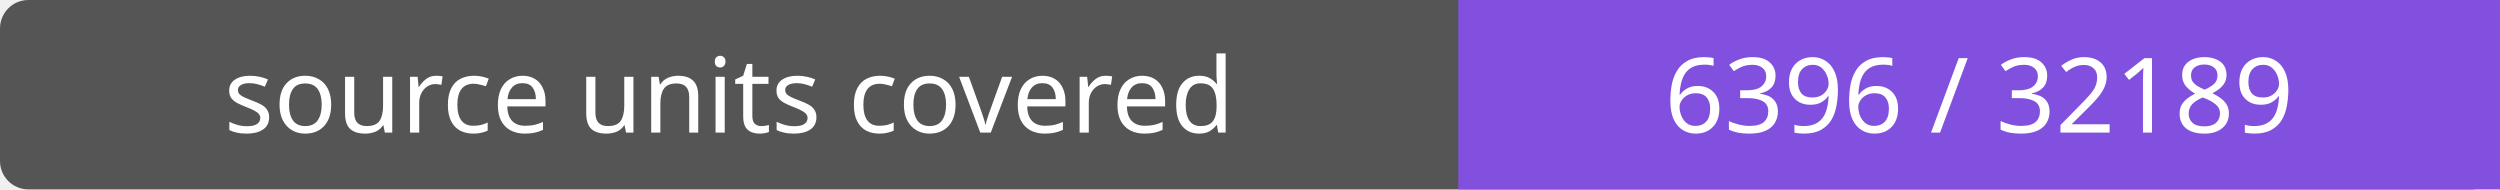
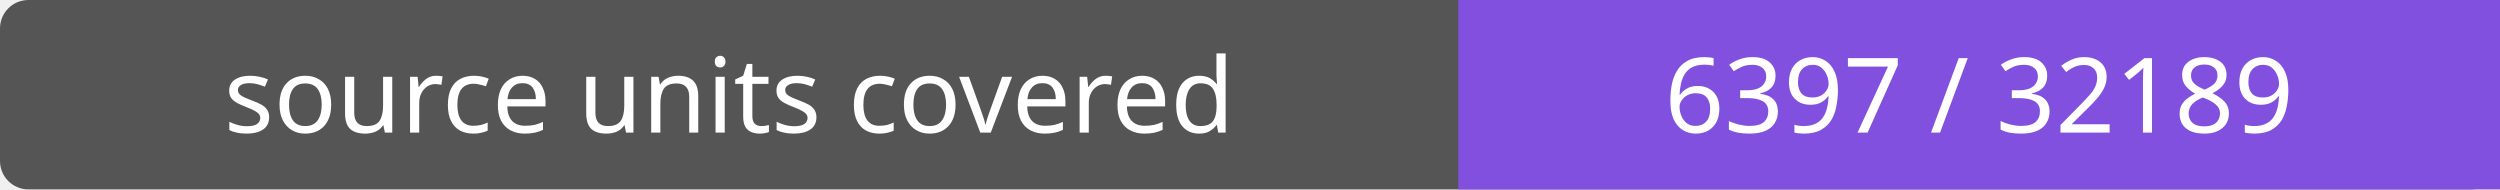
- <svg xmlns="http://www.w3.org/2000/svg" width="264" height="20" role="img" aria-label="source units covered: 6396 / 32189">
+ <svg xmlns="http://www.w3.org/2000/svg" width="264" height="20" role="img" aria-label="source units covered: 6397 / 32189">
  <rect width="264" height="20" rx="3" fill="#555" />
  <path fill="#8250df" d="M154 0h110v20H154z" />
  <g fill="#fff" text-anchor="middle" font-family="Verdana,sans-serif" font-size="11">
    <text x="77.0" y="14">source units covered</text>
-     <text x="209.0" y="14">6396 / 32189</text>
+     <text x="209.0" y="14">6397 / 32189</text>
  </g>
</svg>
